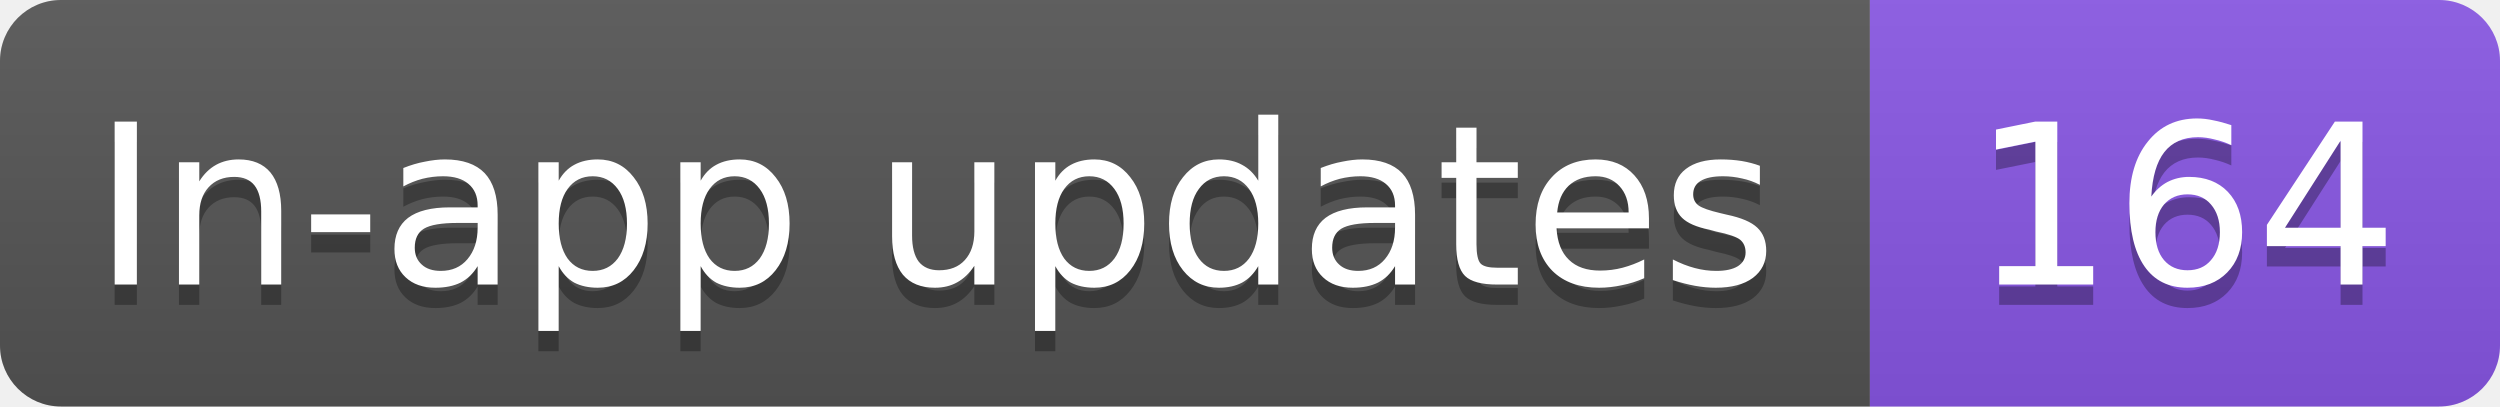
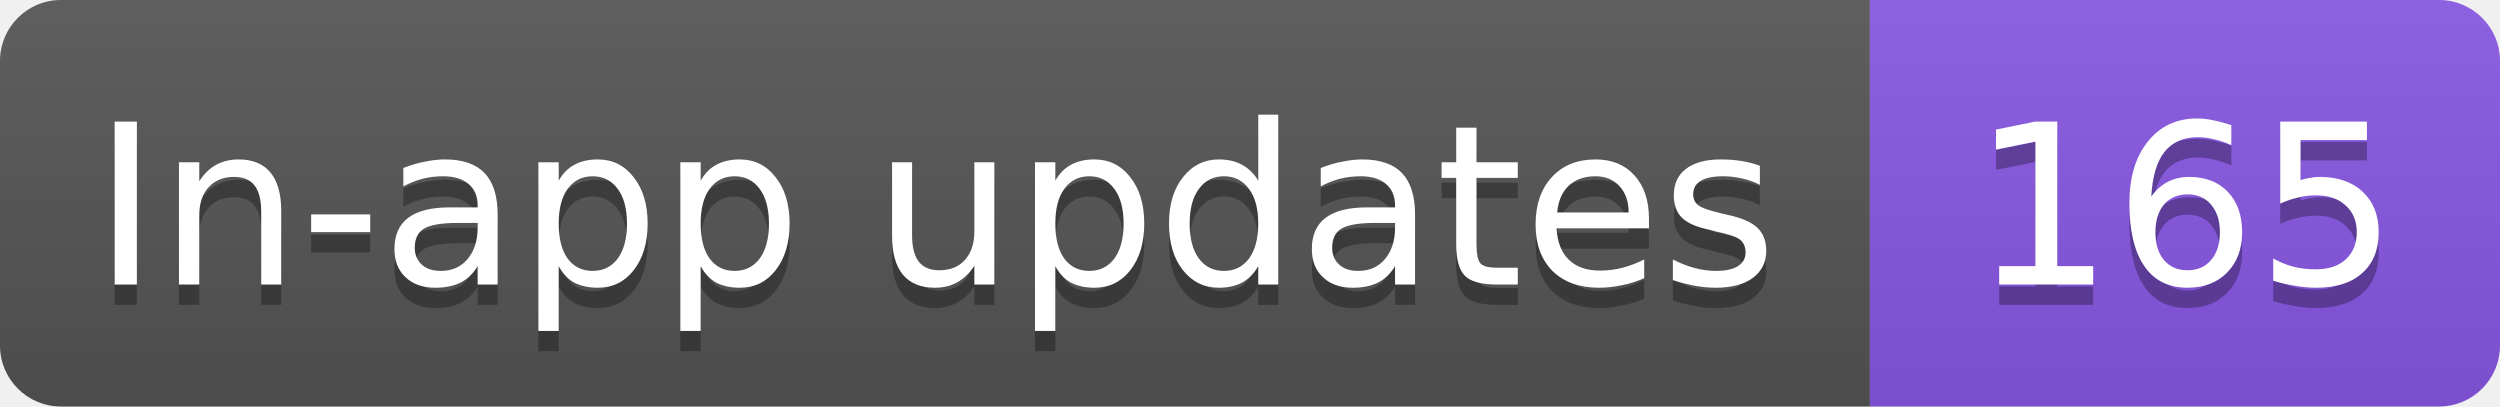
- <svg xmlns="http://www.w3.org/2000/svg" width="123" height="20" role="img" aria-label="In-app updates: 164">
+ <svg xmlns="http://www.w3.org/2000/svg" width="123" height="20" role="img" aria-label="In-app updates: 165">
  <linearGradient id="s" x2="0" y2="100%">
    <stop offset="0" stop-color="#bbb" stop-opacity=".1" />
    <stop offset="1" stop-opacity=".1" />
  </linearGradient>
  <clipPath id="r">
    <rect width="123" height="20" rx="3" fill="#fff" />
  </clipPath>
  <g clip-path="url(#r)">
    <rect width="92" height="20" fill="#555" />
    <rect x="92" width="31" height="20" fill="#8957e5" />
    <rect width="123" height="20" fill="url(#s)" />
  </g>
  <g fill="#fff" text-anchor="middle" font-family="Verdana,Geneva,DejaVu Sans,sans-serif" text-rendering="geometricPrecision" font-size="11">
    <text aria-hidden="true" x="46" y="15" fill="#010101" fill-opacity=".3" textLength="82.3">In-app updates</text>
-     <text aria-hidden="true" x="107.5" y="15" fill="#010101" fill-opacity=".3" textLength="21">164</text>
+     <text aria-hidden="true" x="107.5" y="15" fill="#010101" fill-opacity=".3" textLength="21">165</text>
    <text x="46" y="14" textLength="82.3">In-app updates</text>
-     <text x="107.5" y="14" textLength="21">164</text>
+     <text x="107.5" y="14" textLength="21">165</text>
  </g>
</svg>
